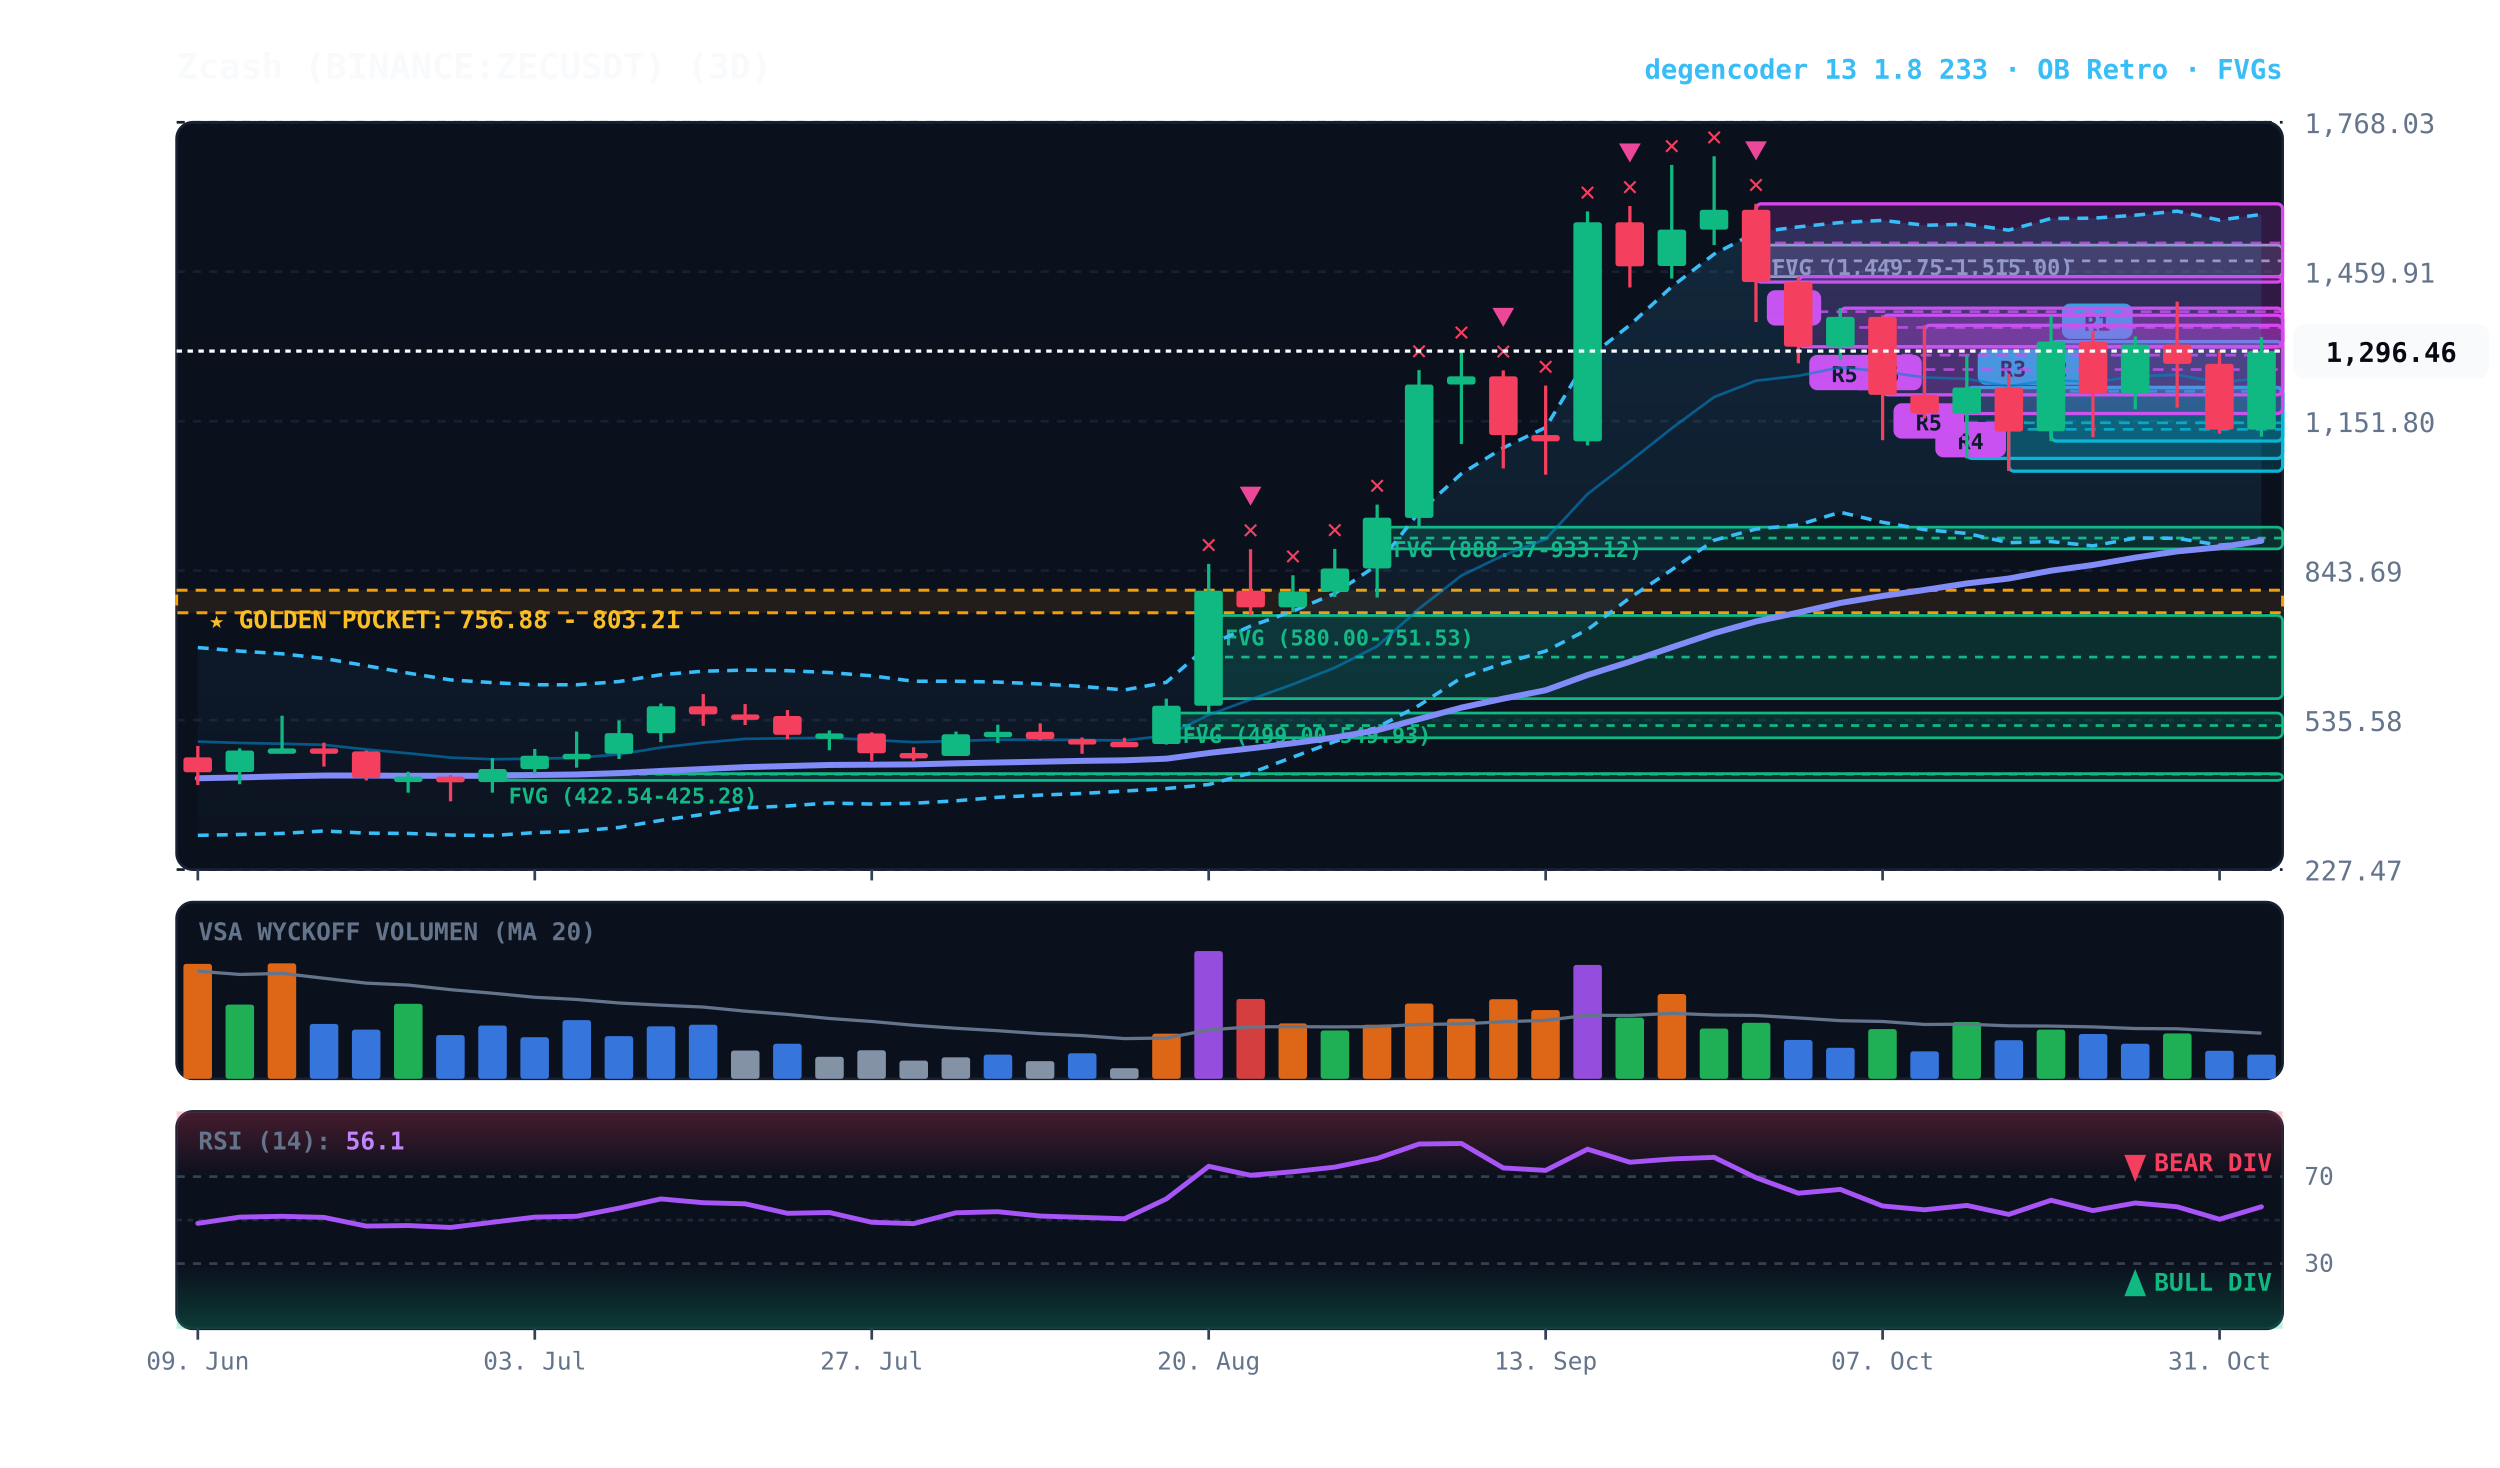
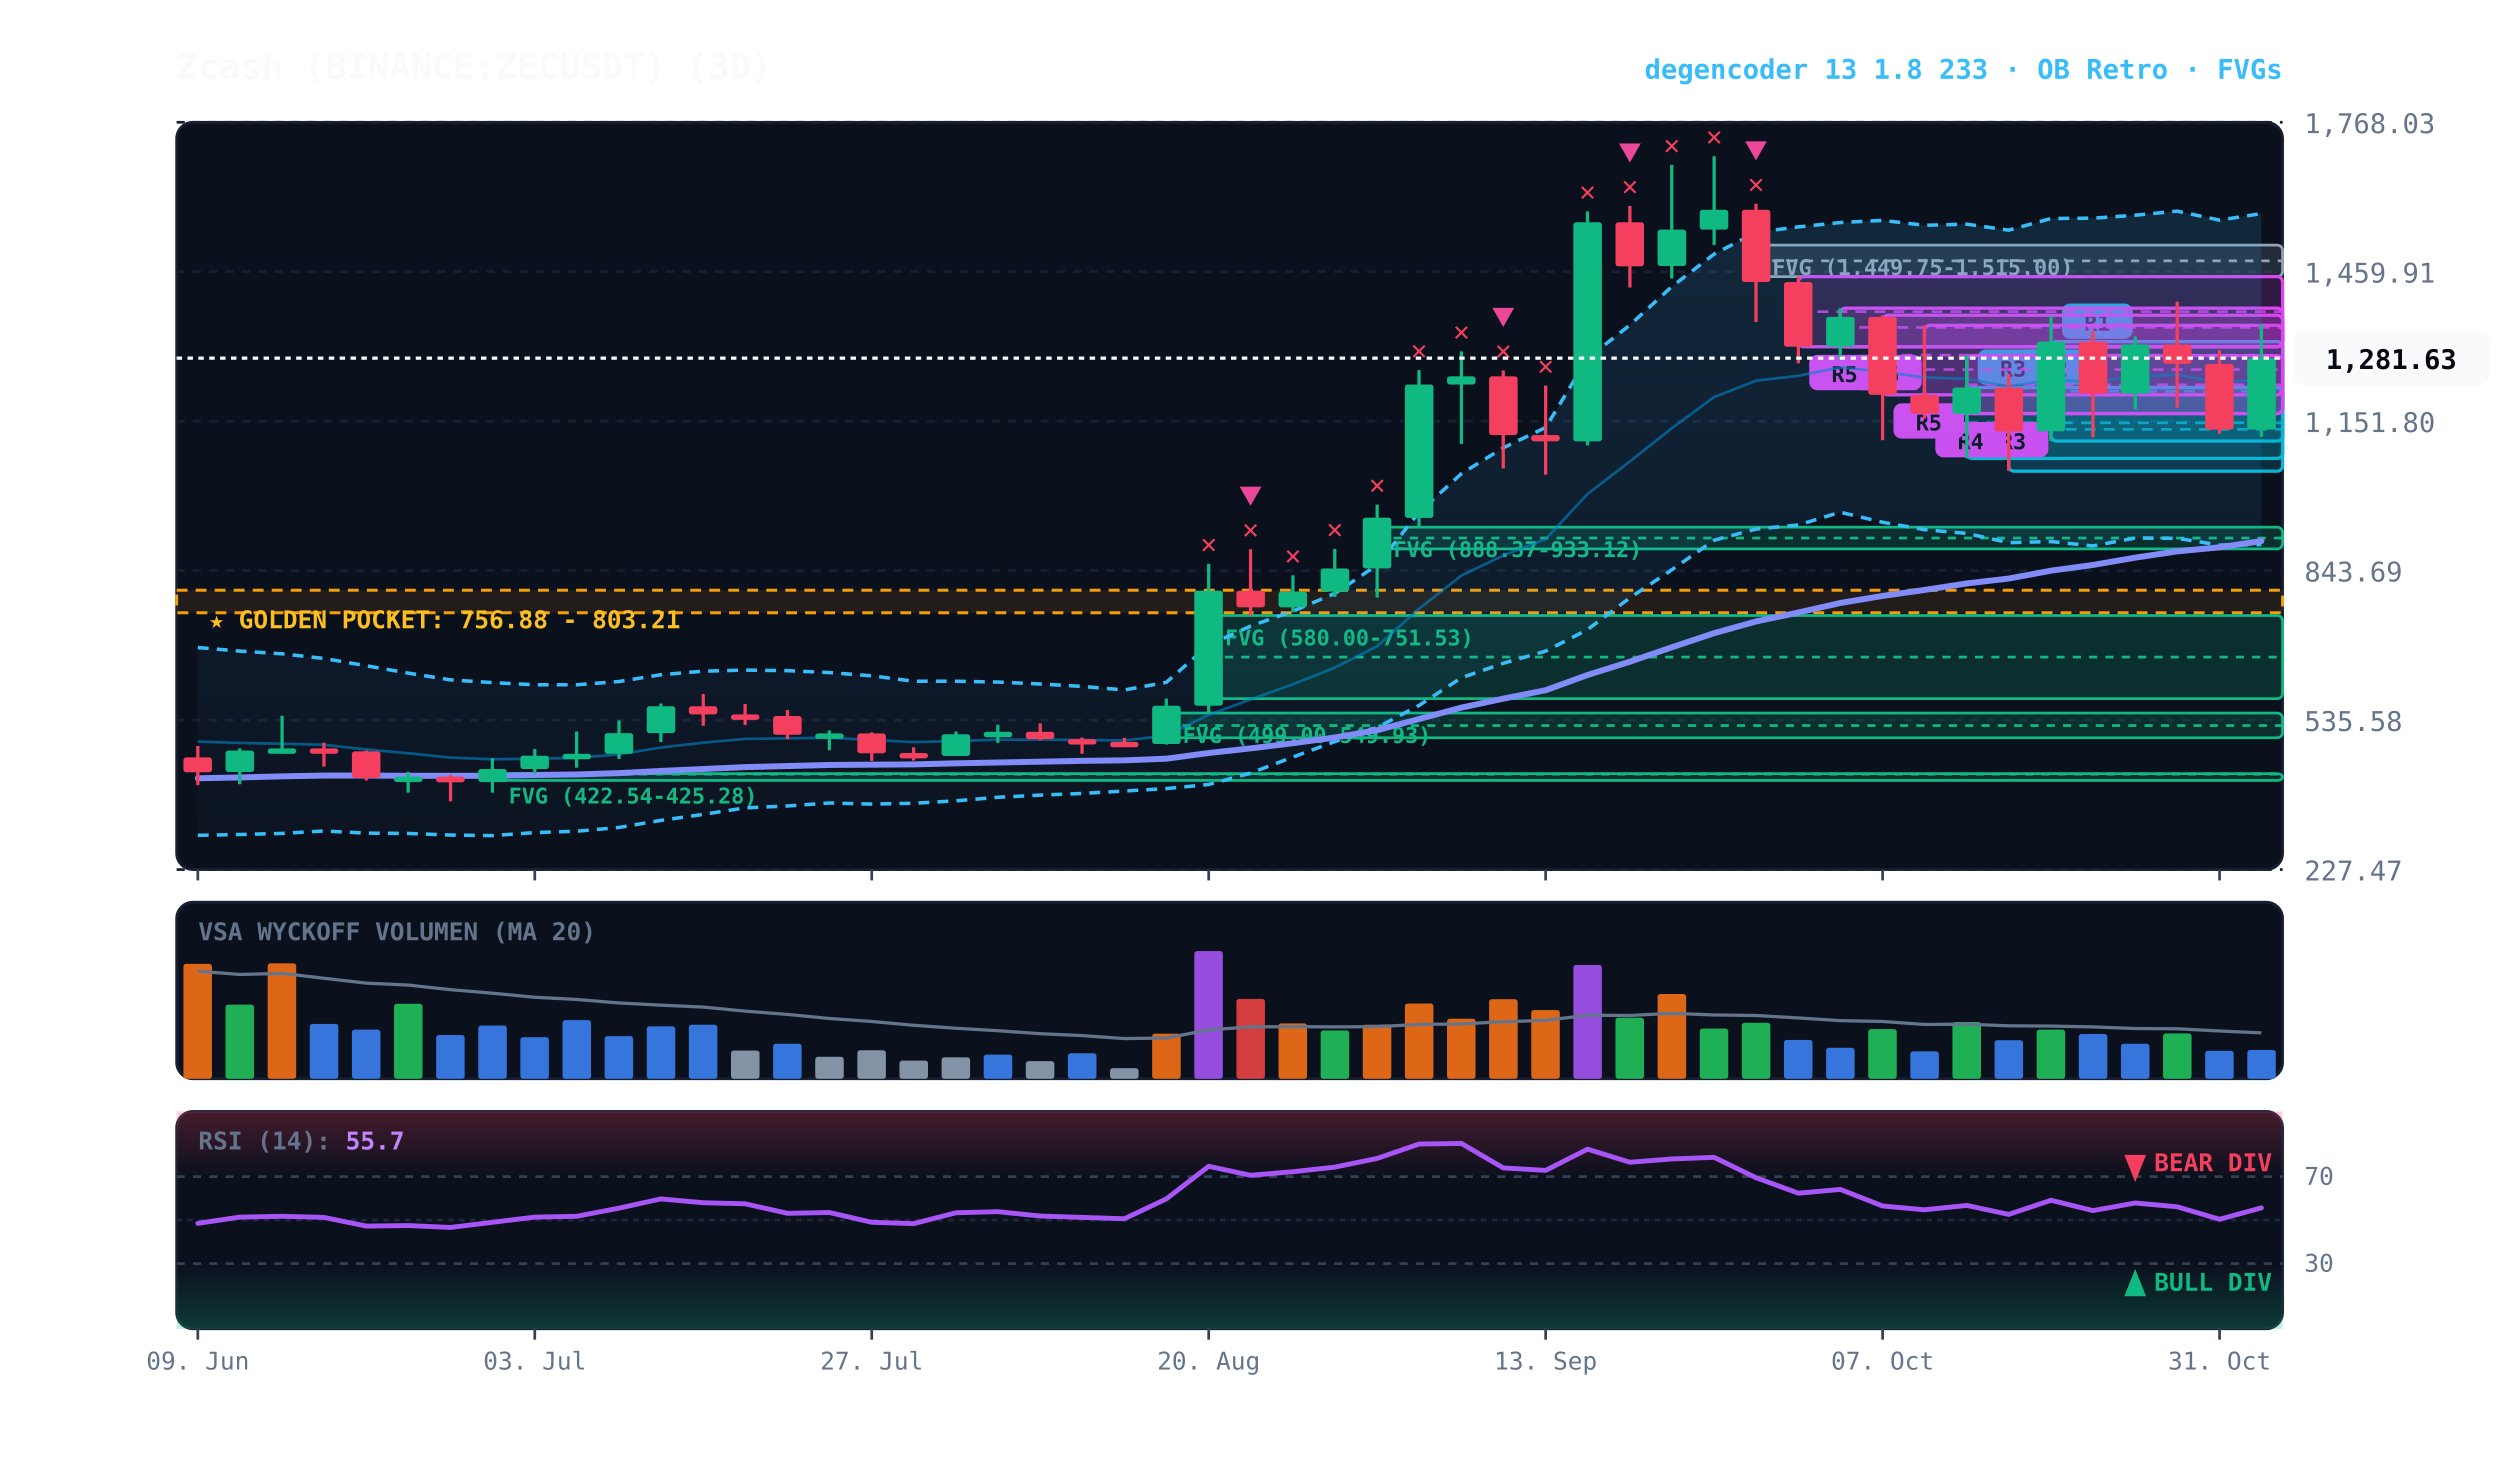
<svg xmlns="http://www.w3.org/2000/svg" viewBox="0 0 920 540" width="100%" height="100%" style="background:#070a13; font-family:'JetBrains Mono', monospace;">
  <defs>
    <linearGradient id="cloud-grad" x1="0%" y1="0%" x2="0%" y2="100%">
      <stop offset="0%" stop-color="#38bdf8" stop-opacity="0.14" />
      <stop offset="100%" stop-color="#38bdf8" stop-opacity="0.02" />
    </linearGradient>
    <linearGradient id="rsi-overbought" x1="0%" y1="0%" x2="0%" y2="100%">
      <stop offset="0%" stop-color="#f43f5e" stop-opacity="0.25" />
      <stop offset="100%" stop-color="#f43f5e" stop-opacity="0.0" />
    </linearGradient>
    <linearGradient id="rsi-oversold" x1="0%" y1="0%" x2="0%" y2="100%">
      <stop offset="0%" stop-color="#10b981" stop-opacity="0.0" />
      <stop offset="100%" stop-color="#10b981" stop-opacity="0.25" />
    </linearGradient>
  </defs>
  <rect x="65" y="45" width="775" height="275" fill="#0b101d" rx="6" stroke="#172033" stroke-width="1" />
  <rect x="65" y="332" width="775" height="65" fill="#0b101d" rx="6" stroke="#172033" stroke-width="1" />
  <rect x="65" y="409" width="775" height="80" fill="#0b101d" rx="6" stroke="#172033" stroke-width="1" />
  <line x1="65" y1="320.0" x2="840" y2="320.0" stroke="#172033" stroke-dasharray="3,3" stroke-width="1" />
  <text x="848" y="324.0" fill="#64748b" font-size="10" text-anchor="start">227.47</text>
  <line x1="65" y1="265.0" x2="840" y2="265.0" stroke="#172033" stroke-dasharray="3,3" stroke-width="1" />
  <text x="848" y="269.0" fill="#64748b" font-size="10" text-anchor="start">535.58</text>
  <line x1="65" y1="210.0" x2="840" y2="210.0" stroke="#172033" stroke-dasharray="3,3" stroke-width="1" />
  <text x="848" y="214.0" fill="#64748b" font-size="10" text-anchor="start">843.69</text>
  <line x1="65" y1="155.0" x2="840" y2="155.0" stroke="#172033" stroke-dasharray="3,3" stroke-width="1" />
  <text x="848" y="159.0" fill="#64748b" font-size="10" text-anchor="start">1,151.80</text>
  <line x1="65" y1="100.0" x2="840" y2="100.0" stroke="#172033" stroke-dasharray="3,3" stroke-width="1" />
  <text x="848" y="104.0" fill="#64748b" font-size="10" text-anchor="start">1,459.91</text>
  <line x1="65" y1="45.0" x2="840" y2="45.0" stroke="#172033" stroke-dasharray="3,3" stroke-width="1" />
  <text x="848" y="49.0" fill="#64748b" font-size="10" text-anchor="start">1,768.03</text>
  <rect x="65" y="217.2" width="775" height="8.3" fill="rgba(245, 158, 11, 0.10)" stroke="#f59e0b" stroke-dasharray="4,3" stroke-width="1.1" />
  <text x="77" y="231.2" fill="#fbbf24" font-size="9" font-weight="bold">★ GOLDEN POCKET: 756.88 - 803.21</text>
  <rect x="646.2" y="90.2" width="193.8" height="11.6" fill="rgba(148, 163, 184, 0.18)" stroke="#94a3b8" stroke-width="1" rx="2" />
  <line x1="646.2" y1="96.0" x2="840" y2="96.0" stroke="#94a3b8" stroke-dasharray="3,3" stroke-width="1" />
  <text x="652.2" y="101.2" fill="#94a3b8" font-size="8" font-weight="bold">FVG (1,449.75-1,515.00)</text>
  <rect x="506.8" y="194.0" width="333.2" height="8.0" fill="rgba(16, 185, 129, 0.18)" stroke="#10b981" stroke-width="1" rx="2" />
  <line x1="506.8" y1="198.0" x2="840" y2="198.0" stroke="#10b981" stroke-dasharray="3,3" stroke-width="1" />
  <text x="512.8" y="205.0" fill="#10b981" font-size="8" font-weight="bold">FVG (888.37-933.12)</text>
  <rect x="444.8" y="226.5" width="395.2" height="30.6" fill="rgba(16, 185, 129, 0.18)" stroke="#10b981" stroke-width="1" rx="2" />
  <line x1="444.8" y1="241.8" x2="840" y2="241.8" stroke="#10b981" stroke-dasharray="3,3" stroke-width="1" />
  <text x="450.8" y="237.5" fill="#10b981" font-size="8" font-weight="bold">FVG (580.00-751.53)</text>
  <rect x="429.2" y="262.4" width="410.8" height="9.1" fill="rgba(16, 185, 129, 0.18)" stroke="#10b981" stroke-width="1" rx="2" />
  <line x1="429.2" y1="267.0" x2="840" y2="267.0" stroke="#10b981" stroke-dasharray="3,3" stroke-width="1" />
  <text x="435.2" y="273.4" fill="#10b981" font-size="8" font-weight="bold">FVG (499.00-549.93)</text>
  <rect x="181.2" y="284.7" width="658.8" height="2.5" fill="rgba(16, 185, 129, 0.18)" stroke="#10b981" stroke-width="1" rx="2" />
  <line x1="181.2" y1="284.9" x2="840" y2="284.9" stroke="#10b981" stroke-dasharray="3,3" stroke-width="1" />
  <text x="187.2" y="295.7" fill="#10b981" font-size="8" font-weight="bold">FVG (422.54-425.28)</text>
  <rect x="754.8" y="125.7" width="85.2" height="36.6" fill="rgba(6, 182, 212, 0.18)" stroke="#06b6d4" stroke-width="1.2" rx="2" />
  <line x1="754.8" y1="144.0" x2="840" y2="144.0" stroke="#06b6d4" stroke-dasharray="4,3" stroke-width="1.0" opacity="0.8" />
  <rect x="758.8" y="111.7" width="26" height="13" fill="#06b6d4" rx="3" />
  <text x="771.8" y="121.7" fill="#070a13" font-size="8" font-weight="bold" text-anchor="middle">R1</text>
  <rect x="739.2" y="142.6" width="100.8" height="30.8" fill="rgba(6, 182, 212, 0.18)" stroke="#06b6d4" stroke-width="1.2" rx="2" />
  <line x1="739.2" y1="158.0" x2="840" y2="158.0" stroke="#06b6d4" stroke-dasharray="4,3" stroke-width="1.0" opacity="0.8" />
  <rect x="743.2" y="128.6" width="26" height="13" fill="#06b6d4" rx="3" />
  <text x="756.2" y="138.6" fill="#070a13" font-size="8" font-weight="bold" text-anchor="middle">R2</text>
  <rect x="723.8" y="142.6" width="116.2" height="26.1" fill="rgba(6, 182, 212, 0.18)" stroke="#06b6d4" stroke-width="1.2" rx="2" />
  <line x1="723.8" y1="155.6" x2="840" y2="155.6" stroke="#06b6d4" stroke-dasharray="4,3" stroke-width="1.0" opacity="0.8" />
  <rect x="727.8" y="128.6" width="26" height="13" fill="#06b6d4" rx="3" />
  <text x="740.8" y="138.6" fill="#070a13" font-size="8" font-weight="bold" text-anchor="middle">R3</text>
+   <rect x="723.8" y="130.9" width="116.2" height="21.3" fill="rgba(217, 70, 239, 0.18)" stroke="#d946ef" stroke-width="1.2" rx="2" />
+   <line x1="723.8" y1="141.6" x2="840" y2="141.6" stroke="#d946ef" stroke-dasharray="4,3" stroke-width="1.0" opacity="0.8" />
+   <rect x="727.8" y="155.3" width="26" height="13" fill="#d946ef" rx="3" />
+   <text x="740.8" y="165.3" fill="#070a13" font-size="8" font-weight="bold" text-anchor="middle">R3</text>
  <rect x="708.2" y="119.7" width="131.8" height="32.5" fill="rgba(217, 70, 239, 0.18)" stroke="#d946ef" stroke-width="1.2" rx="2" />
  <line x1="708.2" y1="136.0" x2="840" y2="136.0" stroke="#d946ef" stroke-dasharray="4,3" stroke-width="1.0" opacity="0.8" />
  <rect x="712.2" y="155.3" width="26" height="13" fill="#d946ef" rx="3" />
  <text x="725.2" y="165.3" fill="#070a13" font-size="8" font-weight="bold" text-anchor="middle">R4</text>
  <rect x="692.8" y="116.0" width="147.2" height="29.3" fill="rgba(217, 70, 239, 0.18)" stroke="#d946ef" stroke-width="1.2" rx="2" />
  <line x1="692.8" y1="130.7" x2="840" y2="130.7" stroke="#d946ef" stroke-dasharray="4,3" stroke-width="1.0" opacity="0.8" />
  <rect x="696.8" y="148.4" width="26" height="13" fill="#d946ef" rx="3" />
  <text x="709.8" y="158.4" fill="#070a13" font-size="8" font-weight="bold" text-anchor="middle">R5</text>
  <rect x="677.2" y="113.4" width="162.8" height="14.2" fill="rgba(217, 70, 239, 0.18)" stroke="#d946ef" stroke-width="1.2" rx="2" />
  <line x1="677.2" y1="120.5" x2="840" y2="120.5" stroke="#d946ef" stroke-dasharray="4,3" stroke-width="1.0" opacity="0.8" />
  <rect x="681.2" y="130.6" width="26" height="13" fill="#d946ef" rx="3" />
  <text x="694.2" y="140.6" fill="#070a13" font-size="8" font-weight="bold" text-anchor="middle">R5</text>
  <rect x="661.8" y="101.8" width="178.2" height="25.8" fill="rgba(217, 70, 239, 0.18)" stroke="#d946ef" stroke-width="1.2" rx="2" />
  <line x1="661.8" y1="114.7" x2="840" y2="114.7" stroke="#d946ef" stroke-dasharray="4,3" stroke-width="1.0" opacity="0.8" />
  <rect x="665.8" y="130.6" width="26" height="13" fill="#d946ef" rx="3" />
  <text x="678.8" y="140.6" fill="#070a13" font-size="8" font-weight="bold" text-anchor="middle">R5</text>
-   <rect x="646.2" y="75.0" width="193.8" height="28.8" fill="rgba(217, 70, 239, 0.18)" stroke="#d946ef" stroke-width="1.2" rx="2" />
-   <line x1="646.2" y1="89.4" x2="840" y2="89.4" stroke="#d946ef" stroke-dasharray="4,3" stroke-width="1.0" opacity="0.8" />
-   <rect x="650.2" y="106.8" width="20" height="13" fill="#d946ef" rx="3" />
-   <text x="660.2" y="116.8" fill="#070a13" font-size="8" font-weight="bold" text-anchor="middle">B</text>
-   <polygon points="72.8,238.3 88.2,239.6 103.8,240.6 119.2,242.3 134.8,245.0 150.2,247.7 165.8,250.2 181.2,251.2 196.8,252.0 212.2,252.0 227.8,250.8 243.2,248.3 258.8,247.0 274.2,246.6 289.8,246.8 305.2,247.5 320.8,248.7 336.2,250.7 351.8,250.7 367.2,251.0 382.8,251.7 398.2,252.6 413.8,253.9 429.2,251.1 444.8,237.4 460.2,230.4 475.8,224.9 491.2,218.4 506.8,207.9 522.2,188.5 537.8,174.3 553.2,164.8 568.8,157.3 584.2,131.9 599.8,119.6 615.2,105.5 630.8,93.5 646.2,85.5 661.8,83.5 677.2,81.9 692.8,81.1 708.2,82.9 723.8,82.5 739.2,84.7 754.8,80.4 770.2,80.3 785.8,79.2 801.2,77.7 816.8,81.0 832.2,78.9 832.2,199.4 816.8,200.6 801.2,198.1 785.8,198.0 770.2,200.9 754.8,199.3 739.2,199.7 723.8,196.3 708.2,194.9 692.8,192.2 677.2,188.5 661.8,193.2 646.2,194.7 630.8,198.8 615.2,209.7 599.8,220.0 584.2,231.7 568.8,239.6 553.2,244.1 537.8,249.4 522.2,259.6 506.8,267.7 491.2,272.9 475.8,278.6 460.2,284.5 444.8,288.7 429.2,290.2 413.8,291.1 398.2,292.0 382.8,292.6 367.2,293.4 351.8,294.7 336.2,295.6 320.8,295.9 305.2,295.5 289.8,296.6 274.2,297.3 258.8,299.7 243.2,301.9 227.8,304.5 212.2,305.9 196.8,306.4 181.2,307.5 165.8,307.3 150.2,306.7 134.8,306.6 119.2,305.8 103.8,306.7 88.2,307.1 72.8,307.4" fill="url(#cloud-grad)" />
-   <polyline points="72.8,238.3 88.2,239.6 103.8,240.6 119.2,242.3 134.8,245.0 150.2,247.7 165.8,250.2 181.2,251.2 196.8,252.0 212.2,252.0 227.8,250.8 243.2,248.3 258.8,247.0 274.2,246.6 289.8,246.8 305.2,247.5 320.8,248.7 336.2,250.7 351.8,250.7 367.2,251.0 382.8,251.7 398.2,252.6 413.8,253.9 429.2,251.1 444.8,237.4 460.2,230.4 475.8,224.9 491.2,218.4 506.8,207.9 522.2,188.5 537.8,174.3 553.2,164.8 568.8,157.3 584.2,131.9 599.8,119.6 615.2,105.5 630.8,93.5 646.2,85.5 661.8,83.5 677.2,81.9 692.8,81.1 708.2,82.9 723.8,82.5 739.2,84.7 754.8,80.4 770.2,80.3 785.8,79.2 801.2,77.7 816.8,81.0 832.2,78.9" fill="none" stroke="#38bdf8" stroke-width="1.3" stroke-dasharray="4,3" />
-   <polyline points="72.8,307.4 88.2,307.1 103.8,306.7 119.2,305.8 134.8,306.6 150.2,306.7 165.8,307.3 181.2,307.5 196.8,306.4 212.2,305.9 227.8,304.5 243.2,301.9 258.8,299.7 274.2,297.3 289.8,296.6 305.2,295.5 320.8,295.9 336.2,295.6 351.8,294.7 367.2,293.4 382.8,292.6 398.2,292.0 413.8,291.1 429.2,290.2 444.8,288.7 460.2,284.5 475.8,278.6 491.2,272.9 506.8,267.7 522.2,259.6 537.8,249.4 553.2,244.1 568.8,239.6 584.2,231.7 599.8,220.0 615.2,209.7 630.8,198.8 646.2,194.7 661.8,193.2 677.2,188.5 692.8,192.2 708.2,194.9 723.8,196.3 739.2,199.7 754.8,199.3 770.2,200.9 785.8,198.0 801.2,198.1 816.8,200.6 832.2,199.4" fill="none" stroke="#38bdf8" stroke-width="1.3" stroke-dasharray="4,3" />
-   <polyline points="72.8,272.9 88.2,273.4 103.8,273.7 119.2,274.1 134.8,275.8 150.2,277.2 165.8,278.8 181.2,279.4 196.8,279.2 212.2,278.9 227.8,277.6 243.2,275.1 258.8,273.3 274.2,271.9 289.8,271.7 305.2,271.5 320.8,272.3 336.2,273.1 351.8,272.7 367.2,272.2 382.8,272.2 398.2,272.3 413.8,272.5 429.2,270.7 444.8,263.1 460.2,257.4 475.8,251.8 491.2,245.7 506.8,237.8 522.2,224.0 537.8,211.8 553.2,204.4 568.8,198.4 584.2,181.8 599.8,169.8 615.2,157.6 630.8,146.1 646.2,140.1 661.8,138.3 677.2,135.2 692.8,136.7 708.2,138.9 723.8,139.4 739.2,142.2 754.8,139.8 770.2,140.6 785.8,138.6 801.2,137.9 816.8,140.8 832.2,139.1" fill="none" stroke="#0284c7" stroke-width="1.0" stroke-opacity="0.6" />
-   <polyline points="72.8,286.4 88.2,286.1 103.8,285.7 119.2,285.4 134.8,285.4 150.2,285.5 165.8,285.5 181.2,285.5 196.8,285.2 212.2,285.0 227.8,284.5 243.2,283.7 258.8,283.0 274.2,282.3 289.8,281.9 305.2,281.5 320.8,281.4 336.2,281.3 351.8,280.9 367.2,280.6 382.8,280.3 398.2,280.0 413.8,279.8 429.2,279.2 444.8,277.1 460.2,275.4 475.8,273.5 491.2,271.4 506.8,268.7 522.2,264.6 537.8,260.4 553.2,257.1 568.8,254.0 584.2,248.4 599.8,243.5 615.2,238.2 630.8,233.0 646.2,228.7 661.8,225.4 677.2,221.9 692.8,219.3 708.2,217.1 723.8,214.7 739.2,212.9 754.8,210.0 770.2,207.9 785.8,205.2 801.2,202.9 816.8,201.4 832.2,199.0" fill="none" stroke="#818cf8" stroke-width="2.2" stroke-linecap="round" />
+   <polygon points="72.8,238.3 88.2,239.6 103.8,240.6 119.2,242.3 134.8,245.0 150.2,247.7 165.8,250.2 181.2,251.2 196.8,252.0 212.2,252.0 227.8,250.8 243.2,248.3 258.8,247.0 274.2,246.6 289.8,246.8 305.2,247.5 320.8,248.7 336.2,250.7 351.8,250.7 367.2,251.0 382.8,251.7 398.2,252.6 413.8,253.9 429.2,251.1 444.8,237.4 460.2,230.4 475.8,224.9 491.2,218.4 506.8,207.9 522.2,188.5 537.8,174.3 553.2,164.8 568.8,157.3 584.2,131.9 599.8,119.6 615.2,105.5 630.8,93.5 646.2,85.5 661.8,83.5 677.2,81.9 692.8,81.1 708.2,82.9 723.8,82.5 739.2,84.7 754.8,80.4 770.2,80.3 785.8,79.2 801.2,77.7 816.8,81.0 832.2,78.6 832.2,200.4 816.8,200.6 801.2,198.1 785.8,198.0 770.2,200.9 754.8,199.3 739.2,199.7 723.8,196.3 708.2,194.9 692.8,192.2 677.2,188.5 661.8,193.2 646.2,194.7 630.8,198.8 615.2,209.7 599.8,220.0 584.2,231.7 568.8,239.6 553.2,244.1 537.8,249.4 522.2,259.6 506.8,267.7 491.2,272.9 475.8,278.6 460.2,284.5 444.8,288.7 429.2,290.2 413.8,291.1 398.2,292.0 382.8,292.6 367.2,293.4 351.8,294.7 336.2,295.6 320.8,295.9 305.2,295.5 289.8,296.6 274.2,297.3 258.8,299.7 243.2,301.9 227.8,304.5 212.2,305.9 196.8,306.4 181.2,307.5 165.8,307.3 150.2,306.7 134.8,306.6 119.2,305.8 103.8,306.7 88.2,307.1 72.8,307.4" fill="url(#cloud-grad)" />
+   <polyline points="72.8,238.3 88.2,239.6 103.8,240.6 119.2,242.3 134.8,245.0 150.2,247.7 165.8,250.2 181.2,251.2 196.8,252.0 212.2,252.0 227.8,250.8 243.2,248.3 258.8,247.0 274.2,246.6 289.8,246.8 305.2,247.5 320.8,248.7 336.2,250.7 351.8,250.7 367.2,251.0 382.8,251.7 398.2,252.6 413.8,253.9 429.2,251.1 444.8,237.4 460.2,230.4 475.8,224.9 491.2,218.4 506.8,207.9 522.2,188.5 537.8,174.3 553.2,164.8 568.8,157.3 584.2,131.9 599.8,119.6 615.2,105.5 630.8,93.5 646.2,85.5 661.8,83.5 677.2,81.9 692.8,81.1 708.2,82.9 723.8,82.5 739.2,84.7 754.8,80.4 770.2,80.3 785.8,79.2 801.2,77.7 816.8,81.0 832.2,78.6" fill="none" stroke="#38bdf8" stroke-width="1.3" stroke-dasharray="4,3" />
+   <polyline points="72.8,307.4 88.2,307.1 103.8,306.7 119.2,305.8 134.8,306.6 150.2,306.7 165.8,307.3 181.2,307.5 196.8,306.4 212.2,305.9 227.8,304.5 243.2,301.9 258.8,299.7 274.2,297.3 289.8,296.6 305.2,295.5 320.8,295.9 336.2,295.6 351.8,294.7 367.2,293.4 382.8,292.6 398.2,292.0 413.8,291.1 429.2,290.2 444.8,288.7 460.2,284.5 475.8,278.6 491.2,272.9 506.8,267.7 522.2,259.6 537.8,249.4 553.2,244.1 568.8,239.6 584.2,231.7 599.8,220.0 615.2,209.7 630.8,198.8 646.2,194.7 661.8,193.2 677.2,188.5 692.8,192.2 708.2,194.9 723.8,196.3 739.2,199.7 754.8,199.3 770.2,200.9 785.8,198.0 801.2,198.1 816.8,200.6 832.2,200.4" fill="none" stroke="#38bdf8" stroke-width="1.3" stroke-dasharray="4,3" />
+   <polyline points="72.8,272.9 88.2,273.4 103.8,273.7 119.2,274.1 134.8,275.8 150.2,277.2 165.8,278.8 181.2,279.4 196.8,279.2 212.2,278.9 227.8,277.6 243.2,275.1 258.8,273.3 274.2,271.9 289.8,271.7 305.2,271.5 320.8,272.3 336.2,273.1 351.8,272.7 367.2,272.2 382.8,272.2 398.2,272.3 413.8,272.5 429.2,270.7 444.8,263.1 460.2,257.4 475.8,251.8 491.2,245.7 506.8,237.8 522.2,224.0 537.8,211.8 553.2,204.4 568.8,198.4 584.2,181.8 599.8,169.8 615.2,157.6 630.8,146.1 646.2,140.1 661.8,138.3 677.2,135.2 692.8,136.7 708.2,138.9 723.8,139.4 739.2,142.2 754.8,139.8 770.2,140.6 785.8,138.6 801.2,137.9 816.8,140.8 832.2,139.5" fill="none" stroke="#0284c7" stroke-width="1.0" stroke-opacity="0.6" />
+   <polyline points="72.8,286.4 88.2,286.1 103.8,285.7 119.2,285.4 134.8,285.4 150.2,285.5 165.8,285.5 181.2,285.5 196.8,285.2 212.2,285.0 227.8,284.5 243.2,283.7 258.8,283.0 274.2,282.3 289.8,281.9 305.2,281.5 320.8,281.4 336.2,281.3 351.8,280.9 367.2,280.6 382.8,280.3 398.2,280.0 413.8,279.8 429.2,279.2 444.8,277.1 460.2,275.4 475.8,273.5 491.2,271.4 506.8,268.7 522.2,264.6 537.8,260.4 553.2,257.1 568.8,254.0 584.2,248.4 599.8,243.5 615.2,238.2 630.8,233.0 646.2,228.7 661.8,225.4 677.2,221.9 692.8,219.3 708.2,217.1 723.8,214.7 739.2,212.9 754.8,210.0 770.2,207.9 785.8,205.2 801.2,202.9 816.8,201.4 832.2,199.1" fill="none" stroke="#818cf8" stroke-width="2.2" stroke-linecap="round" />
  <line x1="72.8" y1="274.5" x2="72.8" y2="288.9" stroke="#f43f5e" stroke-width="1.2" />
  <rect x="67.5" y="278.7" width="10.5" height="5.5" fill="#f43f5e" rx="1" />
  <line x1="88.2" y1="275.4" x2="88.2" y2="288.6" stroke="#10b981" stroke-width="1.2" />
  <rect x="83.0" y="276.2" width="10.5" height="7.9" fill="#10b981" rx="1" />
  <line x1="103.8" y1="263.4" x2="103.8" y2="277.3" stroke="#10b981" stroke-width="1.2" />
  <rect x="98.5" y="275.4" width="10.5" height="2.0" fill="#10b981" rx="1" />
  <line x1="119.2" y1="273.3" x2="119.2" y2="282.1" stroke="#f43f5e" stroke-width="1.2" />
  <rect x="114.0" y="275.4" width="10.5" height="2.0" fill="#f43f5e" rx="1" />
  <line x1="134.8" y1="276.2" x2="134.8" y2="287.2" stroke="#f43f5e" stroke-width="1.2" />
  <rect x="129.5" y="276.5" width="10.5" height="9.8" fill="#f43f5e" rx="1" />
  <line x1="150.2" y1="284.0" x2="150.2" y2="291.7" stroke="#10b981" stroke-width="1.2" />
  <rect x="145.0" y="285.8" width="10.5" height="2.0" fill="#10b981" rx="1" />
  <line x1="165.8" y1="285.2" x2="165.8" y2="294.9" stroke="#f43f5e" stroke-width="1.2" />
  <rect x="160.5" y="285.8" width="10.5" height="2.1" fill="#f43f5e" rx="1" />
  <line x1="181.2" y1="279.0" x2="181.2" y2="291.7" stroke="#10b981" stroke-width="1.2" />
  <rect x="176.0" y="283.0" width="10.5" height="4.8" fill="#10b981" rx="1" />
  <line x1="196.8" y1="275.6" x2="196.8" y2="284.7" stroke="#10b981" stroke-width="1.2" />
  <rect x="191.5" y="278.1" width="10.5" height="4.9" fill="#10b981" rx="1" />
  <line x1="212.2" y1="269.2" x2="212.2" y2="282.5" stroke="#10b981" stroke-width="1.2" />
  <rect x="207.0" y="277.4" width="10.5" height="2.0" fill="#10b981" rx="1" />
  <line x1="227.8" y1="265.1" x2="227.8" y2="279.3" stroke="#10b981" stroke-width="1.2" />
  <rect x="222.5" y="269.8" width="10.5" height="7.6" fill="#10b981" rx="1" />
  <line x1="243.2" y1="258.9" x2="243.2" y2="273.1" stroke="#10b981" stroke-width="1.2" />
  <rect x="238.0" y="259.9" width="10.5" height="9.9" fill="#10b981" rx="1" />
  <line x1="258.8" y1="255.4" x2="258.8" y2="267.1" stroke="#f43f5e" stroke-width="1.2" />
  <rect x="253.5" y="259.9" width="10.5" height="3.0" fill="#f43f5e" rx="1" />
  <line x1="274.2" y1="259.1" x2="274.2" y2="266.8" stroke="#f43f5e" stroke-width="1.2" />
  <rect x="269.0" y="262.9" width="10.5" height="2.0" fill="#f43f5e" rx="1" />
  <line x1="289.8" y1="261.3" x2="289.8" y2="272.0" stroke="#f43f5e" stroke-width="1.2" />
  <rect x="284.5" y="263.5" width="10.5" height="6.9" fill="#f43f5e" rx="1" />
  <line x1="305.2" y1="268.8" x2="305.2" y2="276.1" stroke="#10b981" stroke-width="1.2" />
  <rect x="300.0" y="269.9" width="10.5" height="2.0" fill="#10b981" rx="1" />
  <line x1="320.8" y1="269.5" x2="320.8" y2="280.0" stroke="#f43f5e" stroke-width="1.2" />
  <rect x="315.5" y="269.9" width="10.5" height="7.3" fill="#f43f5e" rx="1" />
  <line x1="336.2" y1="275.0" x2="336.2" y2="279.9" stroke="#f43f5e" stroke-width="1.2" />
  <rect x="331.0" y="277.1" width="10.5" height="2.0" fill="#f43f5e" rx="1" />
  <line x1="351.8" y1="269.2" x2="351.8" y2="278.2" stroke="#10b981" stroke-width="1.2" />
  <rect x="346.5" y="270.2" width="10.5" height="8.0" fill="#10b981" rx="1" />
  <line x1="367.2" y1="266.7" x2="367.2" y2="273.4" stroke="#10b981" stroke-width="1.2" />
  <rect x="362.0" y="269.3" width="10.5" height="2.0" fill="#10b981" rx="1" />
  <line x1="382.8" y1="266.2" x2="382.8" y2="272.4" stroke="#f43f5e" stroke-width="1.2" />
  <rect x="377.5" y="269.3" width="10.5" height="2.7" fill="#f43f5e" rx="1" />
  <line x1="398.2" y1="271.4" x2="398.2" y2="277.4" stroke="#f43f5e" stroke-width="1.2" />
  <rect x="393.0" y="272.0" width="10.5" height="2.0" fill="#f43f5e" rx="1" />
  <line x1="413.8" y1="271.5" x2="413.8" y2="274.8" stroke="#f43f5e" stroke-width="1.2" />
  <rect x="408.5" y="273.0" width="10.5" height="2.0" fill="#f43f5e" rx="1" />
  <line x1="429.2" y1="257.1" x2="429.2" y2="274.0" stroke="#10b981" stroke-width="1.2" />
  <rect x="424.0" y="259.7" width="10.5" height="14.1" fill="#10b981" rx="1" />
  <line x1="444.8" y1="207.5" x2="444.8" y2="262.4" stroke="#10b981" stroke-width="1.2" />
  <rect x="439.5" y="217.4" width="10.5" height="42.3" fill="#10b981" rx="1" />
  <text x="444.8" y="203.5" fill="#f43f5e" font-size="10" font-weight="bold" text-anchor="middle">✕</text>
  <line x1="460.2" y1="202.1" x2="460.2" y2="226.5" stroke="#f43f5e" stroke-width="1.2" />
  <rect x="455.0" y="217.4" width="10.5" height="6.1" fill="#f43f5e" rx="1" />
  <text x="460.2" y="198.1" fill="#f43f5e" font-size="10" font-weight="bold" text-anchor="middle">✕</text>
  <polygon points="460.2,186.1 456.2,179.1 464.2,179.1" fill="#ec4899" />
  <line x1="475.8" y1="211.7" x2="475.8" y2="225.3" stroke="#10b981" stroke-width="1.2" />
  <rect x="470.5" y="217.7" width="10.5" height="5.8" fill="#10b981" rx="1" />
  <text x="475.8" y="207.7" fill="#f43f5e" font-size="10" font-weight="bold" text-anchor="middle">✕</text>
  <line x1="491.2" y1="202.0" x2="491.2" y2="219.7" stroke="#10b981" stroke-width="1.2" />
  <rect x="486.0" y="209.2" width="10.5" height="8.5" fill="#10b981" rx="1" />
  <text x="491.2" y="198.0" fill="#f43f5e" font-size="10" font-weight="bold" text-anchor="middle">✕</text>
  <line x1="506.8" y1="185.7" x2="506.8" y2="219.9" stroke="#10b981" stroke-width="1.2" />
  <rect x="501.5" y="190.5" width="10.5" height="18.7" fill="#10b981" rx="1" />
  <text x="506.8" y="181.7" fill="#f43f5e" font-size="10" font-weight="bold" text-anchor="middle">✕</text>
  <line x1="522.2" y1="136.2" x2="522.2" y2="194.0" stroke="#10b981" stroke-width="1.2" />
  <rect x="517.0" y="141.5" width="10.5" height="49.1" fill="#10b981" rx="1" />
  <text x="522.2" y="132.2" fill="#f43f5e" font-size="10" font-weight="bold" text-anchor="middle">✕</text>
  <line x1="537.8" y1="129.3" x2="537.8" y2="163.4" stroke="#10b981" stroke-width="1.2" />
  <rect x="532.5" y="138.5" width="10.5" height="3.0" fill="#10b981" rx="1" />
  <text x="537.8" y="125.3" fill="#f43f5e" font-size="10" font-weight="bold" text-anchor="middle">✕</text>
  <line x1="553.2" y1="136.3" x2="553.2" y2="172.4" stroke="#f43f5e" stroke-width="1.2" />
  <rect x="548.0" y="138.5" width="10.5" height="21.6" fill="#f43f5e" rx="1" />
  <text x="553.2" y="132.3" fill="#f43f5e" font-size="10" font-weight="bold" text-anchor="middle">✕</text>
  <polygon points="553.2,120.3 549.2,113.3 557.2,113.3" fill="#ec4899" />
  <line x1="568.8" y1="141.9" x2="568.8" y2="174.7" stroke="#f43f5e" stroke-width="1.2" />
  <rect x="563.5" y="160.1" width="10.5" height="2.3" fill="#f43f5e" rx="1" />
  <text x="568.8" y="137.9" fill="#f43f5e" font-size="10" font-weight="bold" text-anchor="middle">✕</text>
  <line x1="584.2" y1="77.8" x2="584.2" y2="163.9" stroke="#10b981" stroke-width="1.2" />
  <rect x="579.0" y="81.8" width="10.5" height="80.6" fill="#10b981" rx="1" />
  <text x="584.2" y="73.8" fill="#f43f5e" font-size="10" font-weight="bold" text-anchor="middle">✕</text>
  <line x1="599.8" y1="75.8" x2="599.8" y2="105.8" stroke="#f43f5e" stroke-width="1.2" />
  <rect x="594.5" y="81.8" width="10.5" height="16.2" fill="#f43f5e" rx="1" />
  <text x="599.8" y="71.8" fill="#f43f5e" font-size="10" font-weight="bold" text-anchor="middle">✕</text>
  <polygon points="599.8,59.8 595.8,52.8 603.8,52.8" fill="#ec4899" />
  <line x1="615.2" y1="60.7" x2="615.2" y2="102.5" stroke="#10b981" stroke-width="1.2" />
  <rect x="610.0" y="84.5" width="10.5" height="13.4" fill="#10b981" rx="1" />
  <text x="615.2" y="56.7" fill="#f43f5e" font-size="10" font-weight="bold" text-anchor="middle">✕</text>
  <line x1="630.8" y1="57.5" x2="630.8" y2="90.2" stroke="#10b981" stroke-width="1.2" />
  <rect x="625.5" y="77.2" width="10.5" height="7.3" fill="#10b981" rx="1" />
  <text x="630.8" y="53.5" fill="#f43f5e" font-size="10" font-weight="bold" text-anchor="middle">✕</text>
  <line x1="646.2" y1="75.0" x2="646.2" y2="118.5" stroke="#f43f5e" stroke-width="1.2" />
  <rect x="641.0" y="77.2" width="10.5" height="26.6" fill="#f43f5e" rx="1" />
  <text x="646.2" y="71.0" fill="#f43f5e" font-size="10" font-weight="bold" text-anchor="middle">✕</text>
  <polygon points="646.2,59.0 642.2,52.0 650.2,52.0" fill="#ec4899" />
  <line x1="661.8" y1="101.8" x2="661.8" y2="133.7" stroke="#f43f5e" stroke-width="1.2" />
  <rect x="656.5" y="103.8" width="10.5" height="23.8" fill="#f43f5e" rx="1" />
  <line x1="677.2" y1="113.4" x2="677.2" y2="132.5" stroke="#10b981" stroke-width="1.2" />
  <rect x="672.0" y="116.6" width="10.5" height="11.0" fill="#10b981" rx="1" />
  <line x1="692.8" y1="116.0" x2="692.8" y2="162.0" stroke="#f43f5e" stroke-width="1.2" />
  <rect x="687.5" y="116.6" width="10.5" height="28.7" fill="#f43f5e" rx="1" />
  <line x1="708.2" y1="119.7" x2="708.2" y2="154.0" stroke="#f43f5e" stroke-width="1.2" />
  <rect x="703.0" y="145.3" width="10.5" height="6.9" fill="#f43f5e" rx="1" />
  <line x1="723.8" y1="130.9" x2="723.8" y2="168.7" stroke="#10b981" stroke-width="1.2" />
  <rect x="718.5" y="142.6" width="10.5" height="9.7" fill="#10b981" rx="1" />
  <line x1="739.2" y1="137.6" x2="739.2" y2="173.3" stroke="#f43f5e" stroke-width="1.2" />
  <rect x="734.0" y="142.6" width="10.5" height="16.2" fill="#f43f5e" rx="1" />
  <line x1="754.8" y1="116.3" x2="754.8" y2="162.3" stroke="#10b981" stroke-width="1.2" />
  <rect x="749.5" y="125.7" width="10.5" height="33.0" fill="#10b981" rx="1" />
  <line x1="770.2" y1="121.8" x2="770.2" y2="160.9" stroke="#f43f5e" stroke-width="1.2" />
  <rect x="765.0" y="125.7" width="10.5" height="19.2" fill="#f43f5e" rx="1" />
  <line x1="785.8" y1="123.8" x2="785.8" y2="150.6" stroke="#10b981" stroke-width="1.2" />
  <rect x="780.5" y="126.8" width="10.5" height="18.1" fill="#10b981" rx="1" />
  <line x1="801.2" y1="111.0" x2="801.2" y2="150.0" stroke="#f43f5e" stroke-width="1.2" />
  <rect x="796.0" y="126.8" width="10.5" height="7.1" fill="#f43f5e" rx="1" />
  <line x1="816.8" y1="128.9" x2="816.8" y2="159.6" stroke="#f43f5e" stroke-width="1.2" />
  <rect x="811.5" y="133.9" width="10.5" height="24.2" fill="#f43f5e" rx="1" />
-   <line x1="832.2" y1="124.0" x2="832.2" y2="160.7" stroke="#10b981" stroke-width="1.2" />
-   <rect x="827.0" y="129.2" width="10.5" height="28.9" fill="#10b981" rx="1" />
-   <line x1="65" y1="129.2" x2="840" y2="129.2" stroke="#f8fafc" stroke-width="1.2" stroke-dasharray="2,2" />
-   <rect x="844" y="119.2" width="72" height="20" fill="#f8fafc" rx="4" />
-   <text x="880" y="133.2" fill="#070a13" font-size="10" font-weight="bold" text-anchor="middle">1,296.46</text>
+   <line x1="832.2" y1="119.3" x2="832.2" y2="160.7" stroke="#10b981" stroke-width="1.2" />
+   <rect x="827.0" y="131.8" width="10.5" height="26.3" fill="#10b981" rx="1" />
+   <line x1="65" y1="131.8" x2="840" y2="131.8" stroke="#f8fafc" stroke-width="1.2" stroke-dasharray="2,2" />
+   <rect x="844" y="121.8" width="72" height="20" fill="#f8fafc" rx="4" />
+   <text x="880" y="135.8" fill="#070a13" font-size="10" font-weight="bold" text-anchor="middle">1,281.63</text>
  <text x="73" y="346" fill="#64748b" font-size="9" font-weight="bold">VSA WYCKOFF VOLUMEN (MA 20)</text>
  <rect x="67.5" y="354.7" width="10.5" height="42.3" fill="#f97316" opacity="0.88" rx="1" />
  <rect x="83.0" y="369.7" width="10.5" height="27.3" fill="#22c55e" opacity="0.88" rx="1" />
  <rect x="98.5" y="354.5" width="10.5" height="42.5" fill="#f97316" opacity="0.88" rx="1" />
  <rect x="114.0" y="376.8" width="10.5" height="20.2" fill="#3b82f6" opacity="0.88" rx="1" />
  <rect x="129.5" y="378.9" width="10.5" height="18.1" fill="#3b82f6" opacity="0.88" rx="1" />
  <rect x="145.0" y="369.4" width="10.5" height="27.6" fill="#22c55e" opacity="0.88" rx="1" />
  <rect x="160.5" y="380.9" width="10.5" height="16.1" fill="#3b82f6" opacity="0.88" rx="1" />
  <rect x="176.0" y="377.4" width="10.5" height="19.6" fill="#3b82f6" opacity="0.88" rx="1" />
  <rect x="191.5" y="381.7" width="10.5" height="15.3" fill="#3b82f6" opacity="0.88" rx="1" />
  <rect x="207.0" y="375.4" width="10.5" height="21.6" fill="#3b82f6" opacity="0.88" rx="1" />
  <rect x="222.5" y="381.3" width="10.5" height="15.7" fill="#3b82f6" opacity="0.88" rx="1" />
  <rect x="238.0" y="377.7" width="10.5" height="19.3" fill="#3b82f6" opacity="0.88" rx="1" />
  <rect x="253.5" y="377.1" width="10.5" height="19.9" fill="#3b82f6" opacity="0.88" rx="1" />
  <rect x="269.0" y="386.6" width="10.5" height="10.4" fill="#94a3b8" opacity="0.88" rx="1" />
  <rect x="284.5" y="384.1" width="10.5" height="12.9" fill="#3b82f6" opacity="0.88" rx="1" />
  <rect x="300.0" y="388.9" width="10.5" height="8.1" fill="#94a3b8" opacity="0.88" rx="1" />
  <rect x="315.5" y="386.5" width="10.5" height="10.5" fill="#94a3b8" opacity="0.88" rx="1" />
  <rect x="331.0" y="390.3" width="10.5" height="6.7" fill="#94a3b8" opacity="0.88" rx="1" />
  <rect x="346.5" y="389.1" width="10.5" height="7.9" fill="#94a3b8" opacity="0.88" rx="1" />
  <rect x="362.0" y="388.1" width="10.5" height="8.9" fill="#3b82f6" opacity="0.88" rx="1" />
  <rect x="377.5" y="390.5" width="10.5" height="6.5" fill="#94a3b8" opacity="0.88" rx="1" />
  <rect x="393.0" y="387.6" width="10.5" height="9.4" fill="#3b82f6" opacity="0.88" rx="1" />
  <rect x="408.5" y="393.1" width="10.5" height="3.9" fill="#94a3b8" opacity="0.88" rx="1" />
  <rect x="424.0" y="380.4" width="10.5" height="16.6" fill="#f97316" opacity="0.88" rx="1" />
  <rect x="439.5" y="350.0" width="10.5" height="47.0" fill="#a855f7" opacity="0.88" rx="1" />
  <rect x="455.0" y="367.6" width="10.5" height="29.4" fill="#ef4444" opacity="0.88" rx="1" />
  <rect x="470.5" y="376.6" width="10.5" height="20.4" fill="#f97316" opacity="0.88" rx="1" />
  <rect x="486.0" y="379.2" width="10.5" height="17.8" fill="#22c55e" opacity="0.88" rx="1" />
  <rect x="501.5" y="377.1" width="10.5" height="19.9" fill="#f97316" opacity="0.88" rx="1" />
  <rect x="517.0" y="369.3" width="10.5" height="27.7" fill="#f97316" opacity="0.88" rx="1" />
  <rect x="532.5" y="374.9" width="10.5" height="22.1" fill="#f97316" opacity="0.88" rx="1" />
  <rect x="548.0" y="367.7" width="10.5" height="29.3" fill="#f97316" opacity="0.88" rx="1" />
  <rect x="563.5" y="371.7" width="10.5" height="25.3" fill="#f97316" opacity="0.88" rx="1" />
  <rect x="579.0" y="355.1" width="10.5" height="41.9" fill="#a855f7" opacity="0.88" rx="1" />
  <rect x="594.5" y="374.5" width="10.5" height="22.5" fill="#22c55e" opacity="0.88" rx="1" />
  <rect x="610.0" y="365.8" width="10.5" height="31.2" fill="#f97316" opacity="0.88" rx="1" />
  <rect x="625.5" y="378.5" width="10.5" height="18.5" fill="#22c55e" opacity="0.88" rx="1" />
  <rect x="641.0" y="376.4" width="10.5" height="20.6" fill="#22c55e" opacity="0.88" rx="1" />
  <rect x="656.5" y="382.7" width="10.5" height="14.3" fill="#3b82f6" opacity="0.88" rx="1" />
  <rect x="672.0" y="385.6" width="10.5" height="11.4" fill="#3b82f6" opacity="0.88" rx="1" />
  <rect x="687.5" y="378.7" width="10.5" height="18.3" fill="#22c55e" opacity="0.88" rx="1" />
  <rect x="703.0" y="386.9" width="10.5" height="10.1" fill="#3b82f6" opacity="0.88" rx="1" />
  <rect x="718.5" y="376.1" width="10.5" height="20.9" fill="#22c55e" opacity="0.88" rx="1" />
  <rect x="734.0" y="382.8" width="10.5" height="14.2" fill="#3b82f6" opacity="0.88" rx="1" />
  <rect x="749.5" y="378.9" width="10.5" height="18.1" fill="#22c55e" opacity="0.88" rx="1" />
  <rect x="765.0" y="380.5" width="10.5" height="16.5" fill="#3b82f6" opacity="0.88" rx="1" />
  <rect x="780.5" y="384.1" width="10.5" height="12.9" fill="#3b82f6" opacity="0.88" rx="1" />
  <rect x="796.0" y="380.3" width="10.5" height="16.7" fill="#22c55e" opacity="0.88" rx="1" />
  <rect x="811.5" y="386.7" width="10.5" height="10.3" fill="#3b82f6" opacity="0.88" rx="1" />
-   <rect x="827.0" y="388.1" width="10.5" height="8.9" fill="#3b82f6" opacity="0.88" rx="1" />
-   <polyline points="72.8,357.4 88.2,358.6 103.8,358.2 119.2,360.0 134.8,361.8 150.2,362.5 165.8,364.2 181.2,365.5 196.8,367.0 212.2,367.8 227.8,369.1 243.2,369.9 258.8,370.6 274.2,372.1 289.8,373.3 305.2,374.8 320.8,375.9 336.2,377.3 351.8,378.4 367.2,379.3 382.8,380.4 398.2,381.1 413.8,382.2 429.2,382.0 444.8,379.0 460.2,377.9 475.8,377.8 491.2,377.9 506.8,377.8 522.2,377.0 537.8,376.8 553.2,376.0 568.8,375.5 584.2,373.6 599.8,373.7 615.2,372.9 630.8,373.5 646.2,373.7 661.8,374.6 677.2,375.6 692.8,375.9 708.2,377.0 723.8,376.9 739.2,377.5 754.8,377.6 770.2,377.9 785.8,378.5 801.2,378.6 816.8,379.4 832.2,380.2" fill="none" stroke="#64748b" stroke-width="1.2" />
+   <rect x="827.0" y="386.4" width="10.5" height="10.6" fill="#3b82f6" opacity="0.88" rx="1" />
+   <polyline points="72.8,357.4 88.2,358.6 103.8,358.2 119.2,360.0 134.8,361.8 150.2,362.5 165.8,364.2 181.2,365.5 196.8,367.0 212.2,367.8 227.8,369.1 243.2,369.9 258.8,370.6 274.2,372.1 289.8,373.3 305.2,374.8 320.8,375.9 336.2,377.3 351.8,378.4 367.2,379.3 382.8,380.4 398.2,381.1 413.8,382.2 429.2,382.0 444.8,379.0 460.2,377.9 475.8,377.8 491.2,377.9 506.8,377.8 522.2,377.0 537.8,376.8 553.2,376.0 568.8,375.5 584.2,373.6 599.8,373.7 615.2,372.9 630.8,373.5 646.2,373.7 661.8,374.6 677.2,375.6 692.8,375.9 708.2,377.0 723.8,376.9 739.2,377.5 754.8,377.6 770.2,377.9 785.8,378.5 801.2,378.6 816.8,379.4 832.2,380.1" fill="none" stroke="#64748b" stroke-width="1.2" />
  <rect x="65" y="409" width="775" height="24.0" fill="url(#rsi-overbought)" />
  <rect x="65" y="465.0" width="775" height="24.0" fill="url(#rsi-oversold)" />
  <line x1="65" y1="433.0" x2="840" y2="433.0" stroke="#334155" stroke-dasharray="3,3" stroke-width="1" />
  <text x="848" y="436.0" fill="#64748b" font-size="9">70</text>
  <line x1="65" y1="449.0" x2="840" y2="449.0" stroke="#1e293b" stroke-dasharray="2,2" stroke-width="1" />
  <line x1="65" y1="465.0" x2="840" y2="465.0" stroke="#334155" stroke-dasharray="3,3" stroke-width="1" />
  <text x="848" y="468.0" fill="#64748b" font-size="9">30</text>
-   <polyline points="72.8,450.2 88.2,447.9 103.8,447.6 119.2,448.0 134.8,451.2 150.2,451.0 165.8,451.7 181.2,449.8 196.8,447.9 212.2,447.6 227.8,444.6 243.2,441.2 258.8,442.6 274.2,443.0 289.8,446.5 305.2,446.2 320.8,449.8 336.2,450.3 351.8,446.3 367.2,445.9 382.8,447.5 398.2,448.0 413.8,448.5 429.2,441.2 444.8,429.2 460.2,432.5 475.8,431.2 491.2,429.5 506.8,426.3 522.2,421.0 537.8,420.8 553.2,429.8 568.8,430.7 584.2,422.9 599.8,427.7 615.2,426.5 630.8,425.9 646.2,433.4 661.8,439.1 677.2,437.7 692.8,443.8 708.2,445.2 723.8,443.6 739.2,446.9 754.8,441.7 770.2,445.5 785.8,442.7 801.2,444.1 816.8,448.7 832.2,444.1" fill="none" stroke="#a855f7" stroke-width="1.8" stroke-linecap="round" />
+   <polyline points="72.8,450.2 88.2,447.9 103.8,447.6 119.2,448.0 134.8,451.2 150.2,451.0 165.8,451.7 181.2,449.8 196.8,447.9 212.2,447.6 227.8,444.6 243.2,441.2 258.8,442.6 274.2,443.0 289.8,446.5 305.2,446.2 320.8,449.8 336.2,450.3 351.8,446.3 367.2,445.9 382.8,447.5 398.2,448.0 413.8,448.5 429.2,441.2 444.8,429.2 460.2,432.5 475.8,431.2 491.2,429.5 506.8,426.3 522.2,421.0 537.8,420.8 553.2,429.8 568.8,430.7 584.2,422.9 599.8,427.7 615.2,426.5 630.8,425.9 646.2,433.4 661.8,439.1 677.2,437.7 692.8,443.8 708.2,445.2 723.8,443.6 739.2,446.9 754.8,441.7 770.2,445.5 785.8,442.7 801.2,444.1 816.8,448.7 832.2,444.5" fill="none" stroke="#a855f7" stroke-width="1.8" stroke-linecap="round" />
  <g transform="translate(785.75, 477)">
    <path d="M 0 -10 L 4 0 L -4 0 Z" fill="#10b981" />
    <text x="7" y="-2" fill="#10b981" font-size="9" font-weight="bold">BULL DIV</text>
  </g>
  <g transform="translate(785.75, 425)">
    <path d="M 0 10 L 4 0 L -4 0 Z" fill="#f43f5e" />
    <text x="7" y="6" fill="#f43f5e" font-size="9" font-weight="bold">BEAR DIV</text>
  </g>
-   <text x="73" y="423" fill="#64748b" font-size="9" font-weight="bold">RSI (14): <tspan fill="#c084fc">56.1</tspan>
+   <text x="73" y="423" fill="#64748b" font-size="9" font-weight="bold">RSI (14): <tspan fill="#c084fc">55.7</tspan>
  </text>
  <line x1="72.8" y1="320" x2="72.8" y2="324" stroke="#334155" stroke-width="1" />
  <line x1="72.8" y1="489" x2="72.8" y2="493" stroke="#334155" stroke-width="1" />
  <text x="72.8" y="504" fill="#64748b" font-size="9" text-anchor="middle">09. Jun</text>
  <line x1="196.8" y1="320" x2="196.8" y2="324" stroke="#334155" stroke-width="1" />
  <line x1="196.8" y1="489" x2="196.8" y2="493" stroke="#334155" stroke-width="1" />
  <text x="196.8" y="504" fill="#64748b" font-size="9" text-anchor="middle">03. Jul</text>
  <line x1="320.8" y1="320" x2="320.8" y2="324" stroke="#334155" stroke-width="1" />
  <line x1="320.8" y1="489" x2="320.8" y2="493" stroke="#334155" stroke-width="1" />
  <text x="320.8" y="504" fill="#64748b" font-size="9" text-anchor="middle">27. Jul</text>
  <line x1="444.8" y1="320" x2="444.8" y2="324" stroke="#334155" stroke-width="1" />
  <line x1="444.8" y1="489" x2="444.8" y2="493" stroke="#334155" stroke-width="1" />
  <text x="444.8" y="504" fill="#64748b" font-size="9" text-anchor="middle">20. Aug</text>
  <line x1="568.8" y1="320" x2="568.8" y2="324" stroke="#334155" stroke-width="1" />
  <line x1="568.8" y1="489" x2="568.8" y2="493" stroke="#334155" stroke-width="1" />
  <text x="568.8" y="504" fill="#64748b" font-size="9" text-anchor="middle">13. Sep</text>
  <line x1="692.8" y1="320" x2="692.8" y2="324" stroke="#334155" stroke-width="1" />
  <line x1="692.8" y1="489" x2="692.8" y2="493" stroke="#334155" stroke-width="1" />
  <text x="692.8" y="504" fill="#64748b" font-size="9" text-anchor="middle">07. Oct</text>
  <line x1="816.8" y1="320" x2="816.8" y2="324" stroke="#334155" stroke-width="1" />
  <line x1="816.8" y1="489" x2="816.8" y2="493" stroke="#334155" stroke-width="1" />
  <text x="816.8" y="504" fill="#64748b" font-size="9" text-anchor="middle">31. Oct</text>
  <text x="65" y="29" fill="#f8fafc" font-size="13" font-weight="bold">Zcash (BINANCE:ZECUSDT) (3D)</text>
  <text x="840" y="29" fill="#38bdf8" font-size="10" font-weight="bold" text-anchor="end">degencoder 13 1.8 233 · OB Retro · FVGs</text>
</svg>
